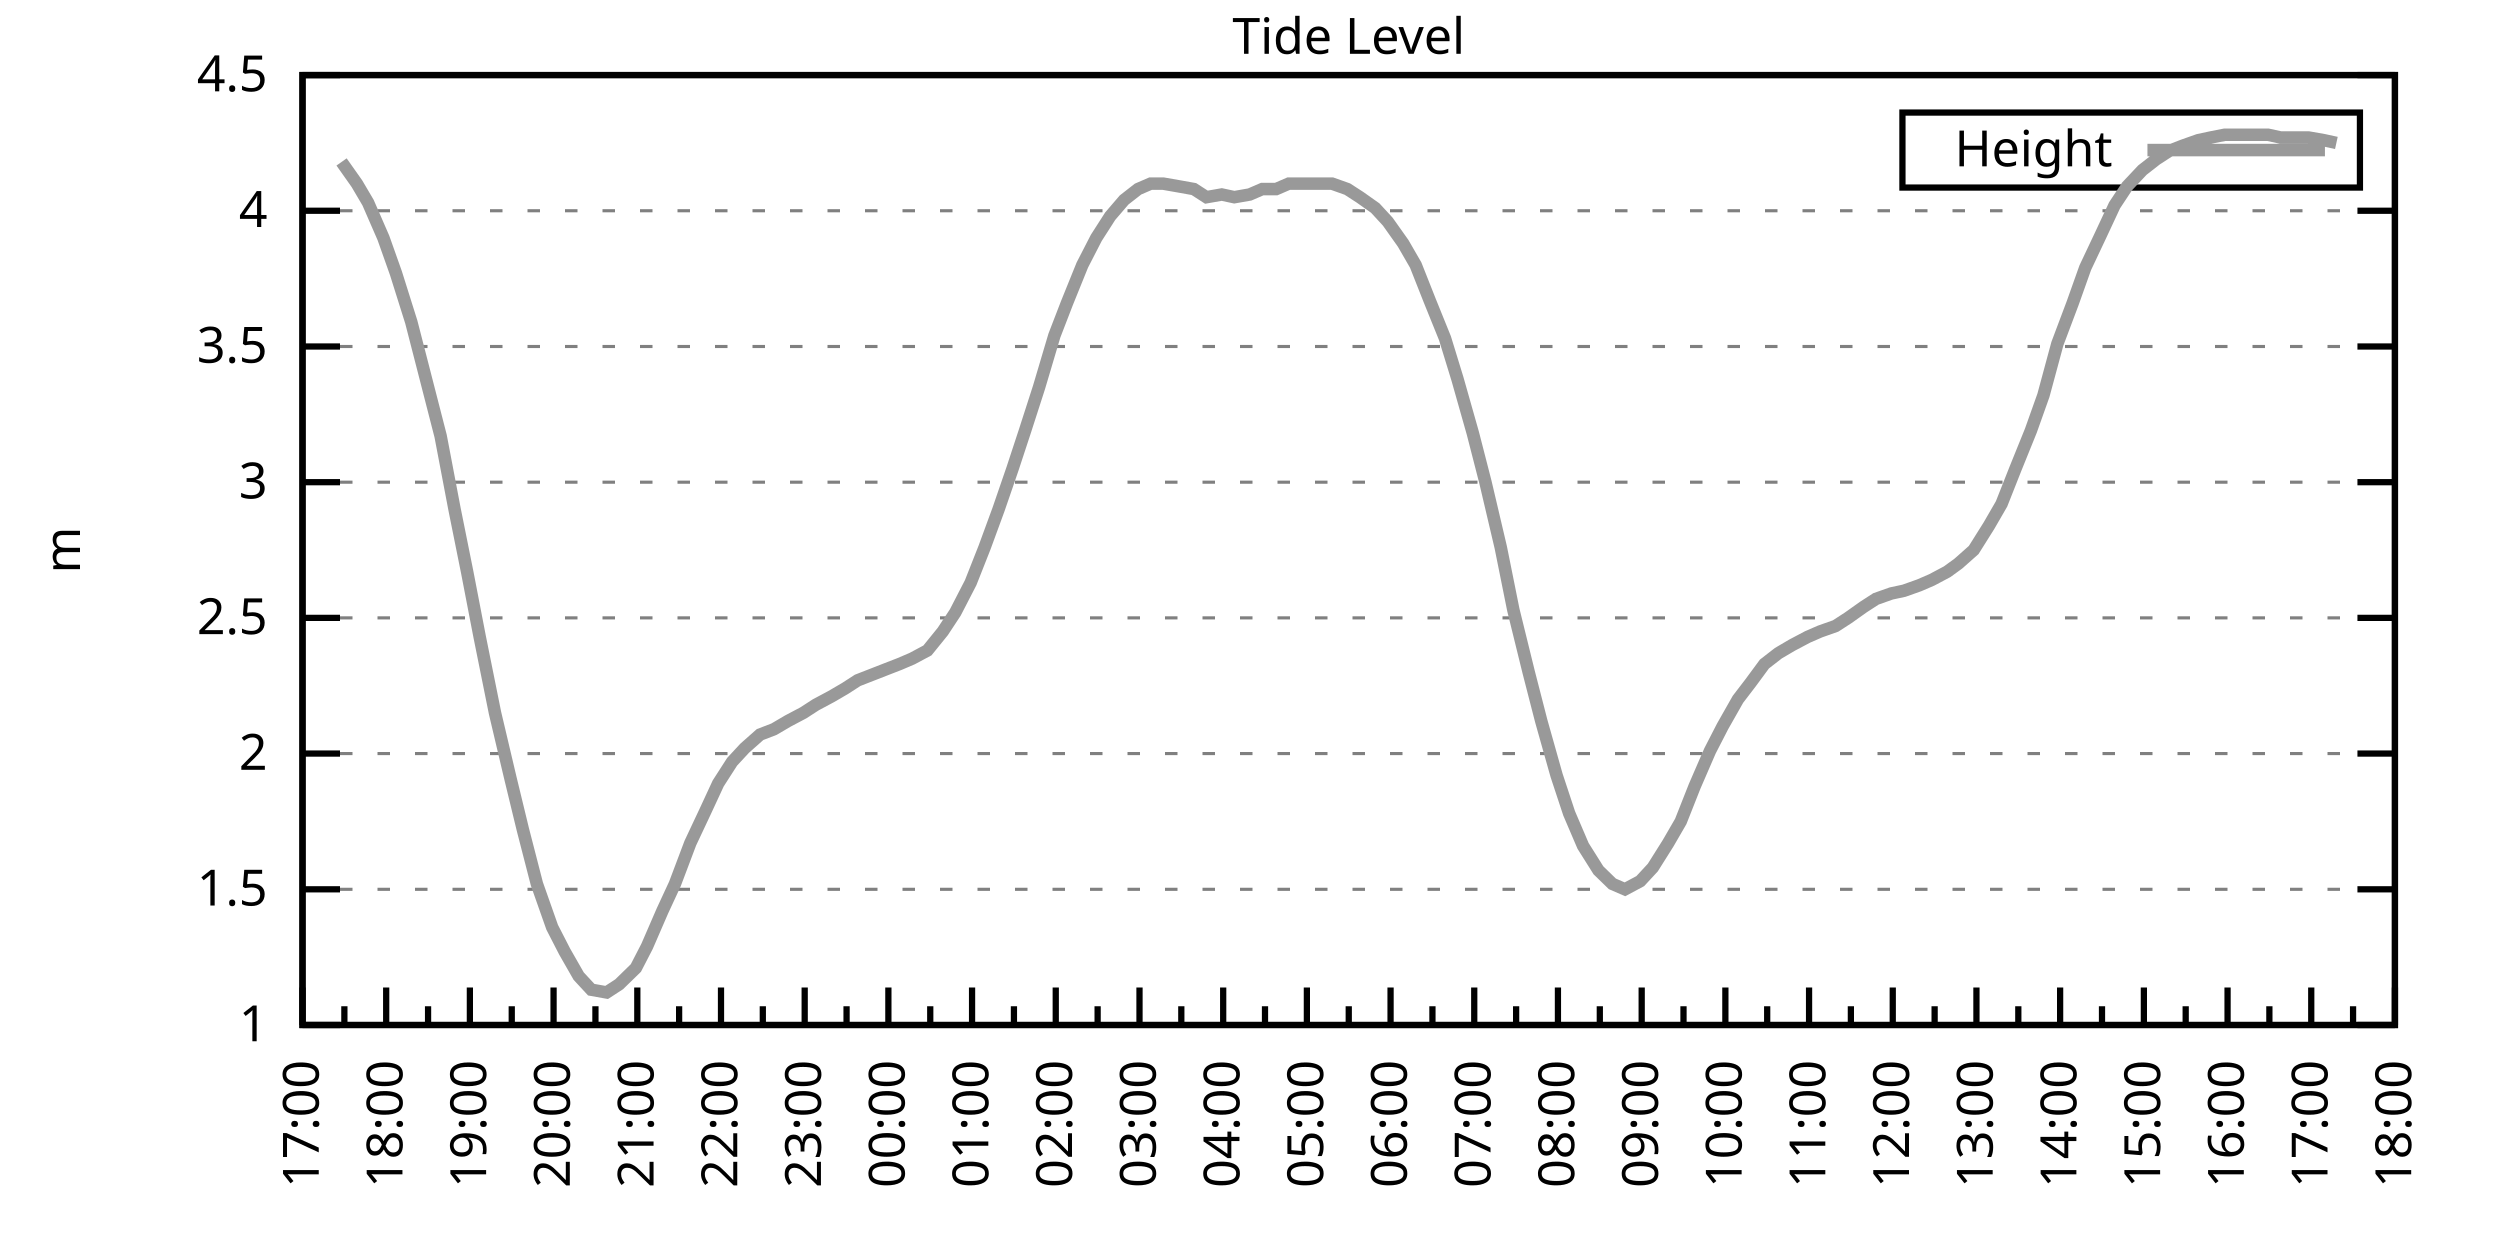
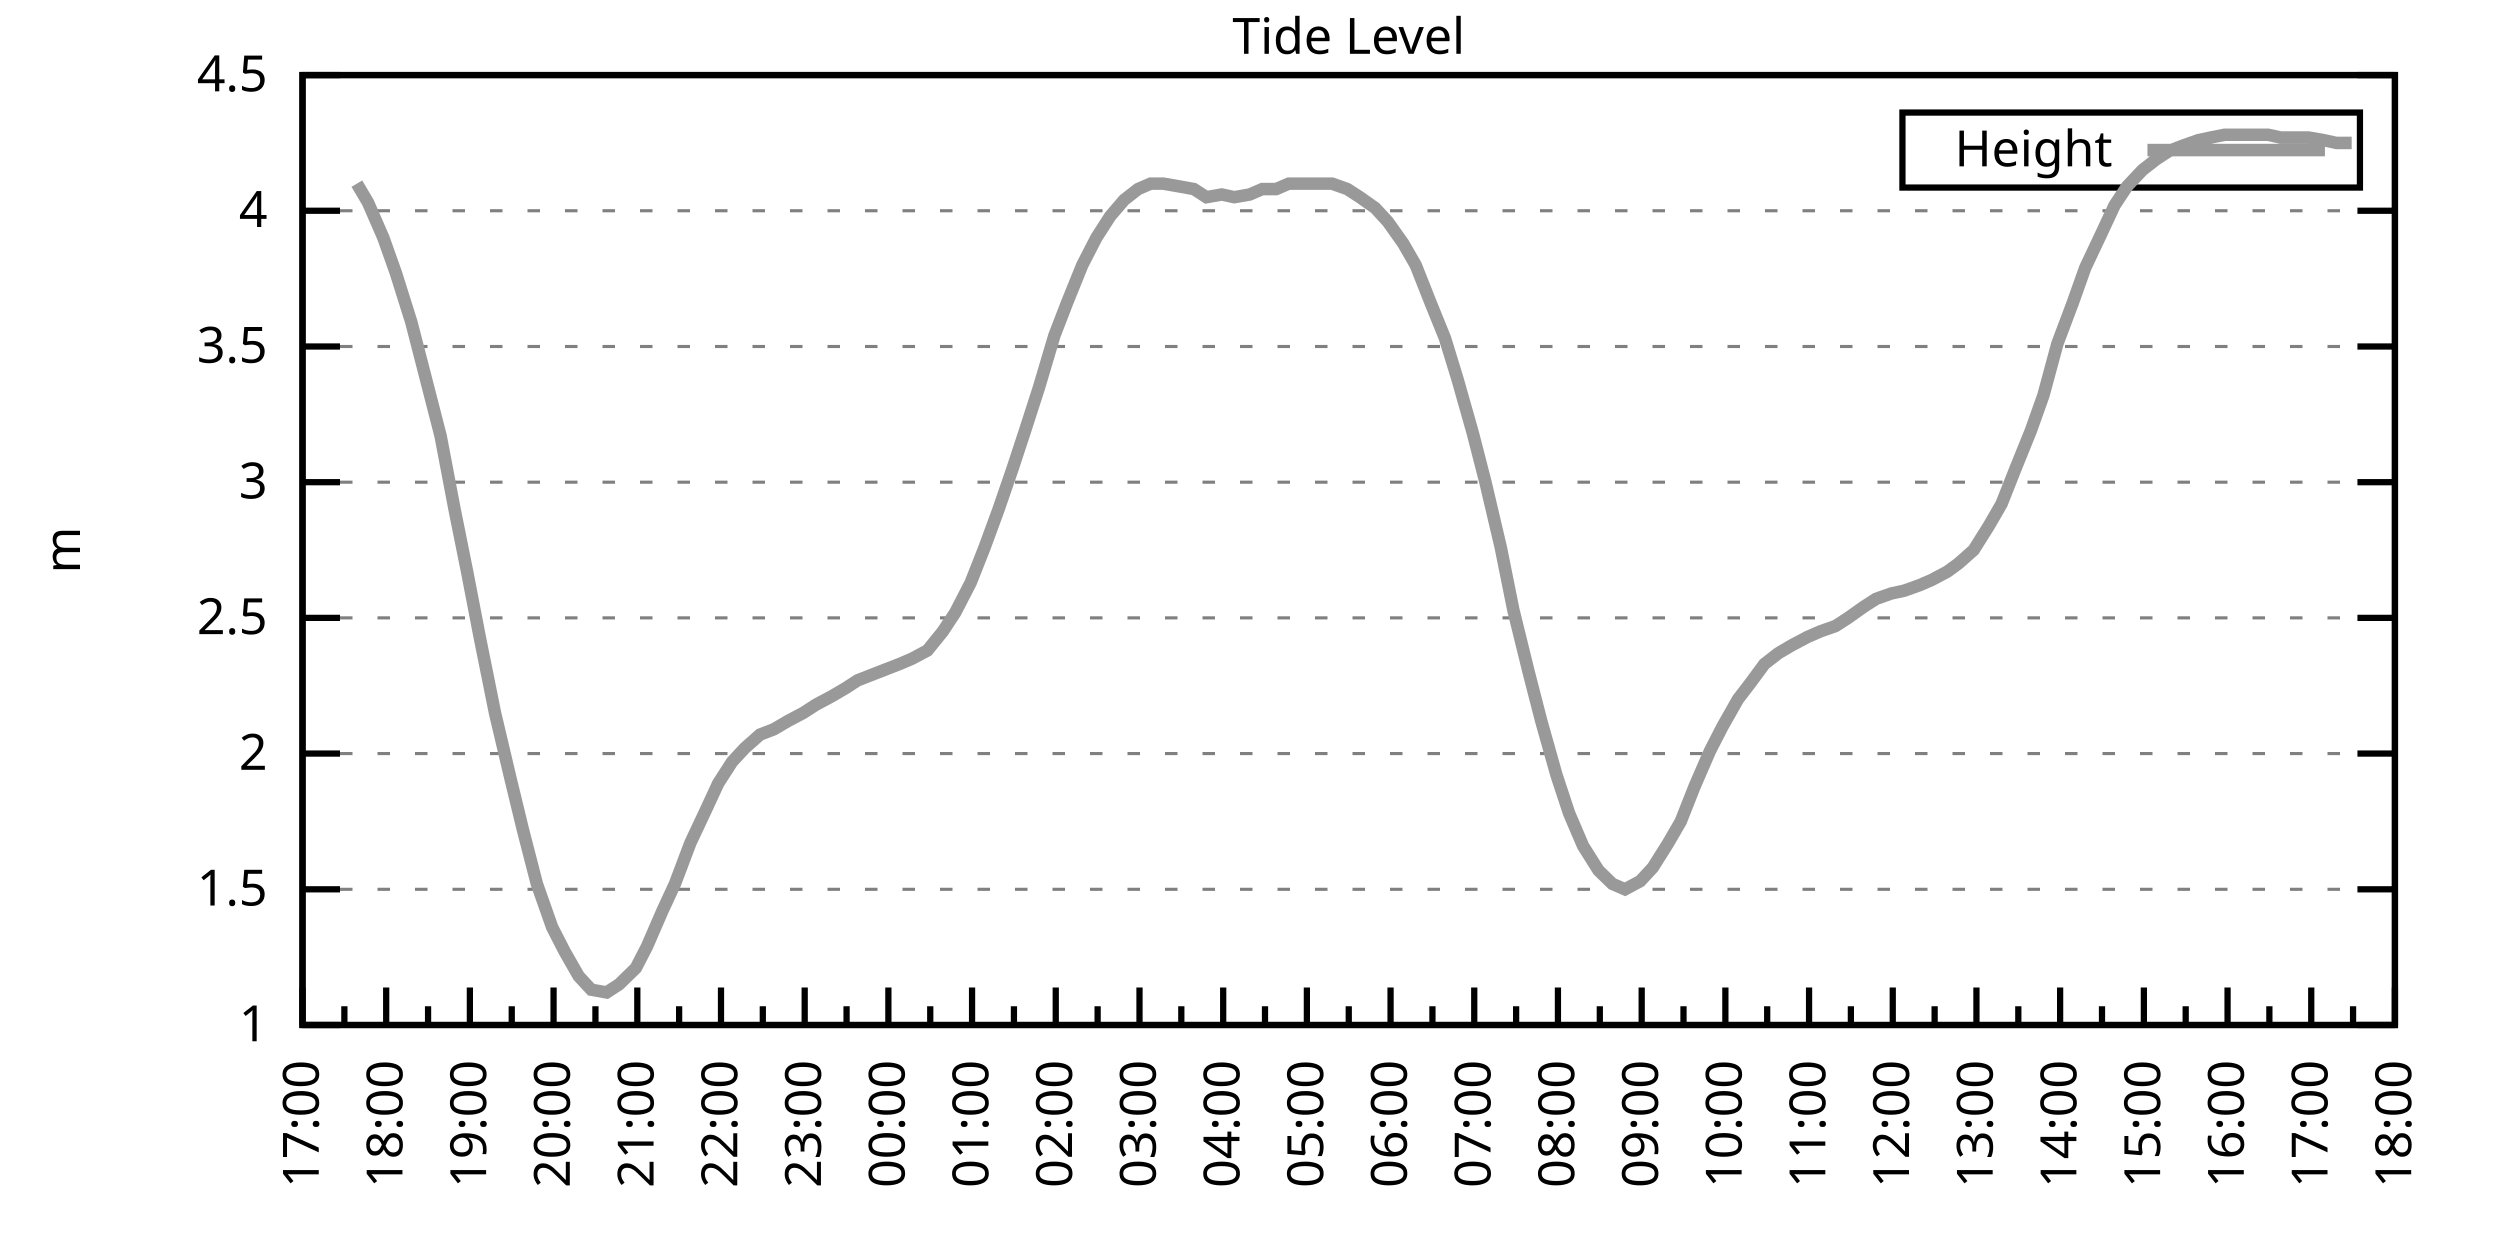
<svg xmlns="http://www.w3.org/2000/svg" xmlns:xlink="http://www.w3.org/1999/xlink" width="400" height="200" viewBox="0 0 400 200">
  <g id="gnuplot_canvas">
    <rect x="0" y="0" width="400" height="200" fill="none" />
    <defs>
      <circle id="gpDot" r="0.5" stroke-width="0.5" stroke="currentColor" />
      <path id="gpPt0" stroke-width="0.333" stroke="currentColor" d="M-1,0 h2 M0,-1 v2" />
      <path id="gpPt1" stroke-width="0.333" stroke="currentColor" d="M-1,-1 L1,1 M1,-1 L-1,1" />
      <path id="gpPt2" stroke-width="0.333" stroke="currentColor" d="M-1,0 L1,0 M0,-1 L0,1 M-1,-1 L1,1 M-1,1 L1,-1" />
      <rect id="gpPt3" stroke-width="0.333" stroke="currentColor" x="-1" y="-1" width="2" height="2" />
      <rect id="gpPt4" stroke-width="0.333" stroke="currentColor" fill="currentColor" x="-1" y="-1" width="2" height="2" />
      <circle id="gpPt5" stroke-width="0.333" stroke="currentColor" cx="0" cy="0" r="1" />
      <use xlink:href="#gpPt5" id="gpPt6" fill="currentColor" stroke="none" />
      <path id="gpPt7" stroke-width="0.333" stroke="currentColor" d="M0,-1.33 L-1.33,0.67 L1.33,0.67 z" />
      <use xlink:href="#gpPt7" id="gpPt8" fill="currentColor" stroke="none" />
      <use xlink:href="#gpPt7" id="gpPt9" stroke="currentColor" transform="rotate(180)" />
      <use xlink:href="#gpPt9" id="gpPt10" fill="currentColor" stroke="none" />
      <use xlink:href="#gpPt3" id="gpPt11" stroke="currentColor" transform="rotate(45)" />
      <use xlink:href="#gpPt11" id="gpPt12" fill="currentColor" stroke="none" />
      <path id="gpPt13" stroke-width="0.333" stroke="currentColor" d="M0,1.330 L1.265,0.411 L0.782,-1.067 L-0.782,-1.076 L-1.265,0.411 z" />
      <use xlink:href="#gpPt13" id="gpPt14" fill="currentColor" stroke="none" />
      <filter id="textbox" filterUnits="objectBoundingBox" x="0" y="0" height="1" width="1">
        <feFlood flood-color="white" flood-opacity="1" result="bgnd" />
        <feComposite in="SourceGraphic" in2="bgnd" operator="atop" />
      </filter>
      <filter id="greybox" filterUnits="objectBoundingBox" x="0" y="0" height="1" width="1">
        <feFlood flood-color="lightgrey" flood-opacity="1" result="grey" />
        <feComposite in="SourceGraphic" in2="grey" operator="atop" />
      </filter>
    </defs>
    <g fill="none" color="white" stroke="currentColor" stroke-width="1.00" stroke-linecap="butt" stroke-linejoin="miter">
</g>
    <g fill="none" color="black" stroke="currentColor" stroke-width="1.00" stroke-linecap="butt" stroke-linejoin="miter">
      <g stroke="none" shape-rendering="crispEdges">
        <polygon fill="rgb(255, 255, 255)" points="48.40,164.00 383.18,164.00 383.18,12.02 48.40,12.02 " />
      </g>
    </g>
    <g fill="none" color="black" stroke="currentColor" stroke-width="1.00" stroke-linecap="butt" stroke-linejoin="miter">
</g>
    <g fill="none" color="black" stroke="black" stroke-width="0.50" stroke-linecap="butt" stroke-linejoin="miter">
</g>
    <g fill="none" color="gray" stroke="currentColor" stroke-width="0.50" stroke-linecap="butt" stroke-linejoin="miter">
      <path stroke="gray" stroke-dasharray="2,4" class="gridline" d="M48.40,164.00 L383.19,164.00  " />
    </g>
    <g fill="none" color="gray" stroke="gray" stroke-width="1.00" stroke-linecap="butt" stroke-linejoin="miter">
</g>
    <g fill="none" color="black" stroke="currentColor" stroke-width="1.00" stroke-linecap="butt" stroke-linejoin="miter">
      <path stroke="black" d="M48.40,164.00 L54.40,164.00 M383.19,164.00 L377.19,164.00  " />
      <g transform="translate(42.80,166.60)" stroke="none" fill="black" font-family="Sans" font-size="8.00" text-anchor="end">
        <text>
          <tspan font-family="Sans"> 1</tspan>
        </text>
      </g>
    </g>
    <g fill="none" color="black" stroke="currentColor" stroke-width="1.00" stroke-linecap="butt" stroke-linejoin="miter">
</g>
    <g fill="none" color="black" stroke="black" stroke-width="0.50" stroke-linecap="butt" stroke-linejoin="miter">
</g>
    <g fill="none" color="gray" stroke="currentColor" stroke-width="0.50" stroke-linecap="butt" stroke-linejoin="miter">
      <path stroke="gray" stroke-dasharray="2,4" class="gridline" d="M48.40,142.29 L383.19,142.29  " />
    </g>
    <g fill="none" color="gray" stroke="gray" stroke-width="1.00" stroke-linecap="butt" stroke-linejoin="miter">
</g>
    <g fill="none" color="black" stroke="currentColor" stroke-width="1.00" stroke-linecap="butt" stroke-linejoin="miter">
      <path stroke="black" d="M48.40,142.29 L54.40,142.29 M383.19,142.29 L377.19,142.29  " />
      <g transform="translate(42.80,144.89)" stroke="none" fill="black" font-family="Sans" font-size="8.00" text-anchor="end">
        <text>
          <tspan font-family="Sans"> 1.5</tspan>
        </text>
      </g>
    </g>
    <g fill="none" color="black" stroke="currentColor" stroke-width="1.00" stroke-linecap="butt" stroke-linejoin="miter">
</g>
    <g fill="none" color="black" stroke="black" stroke-width="0.50" stroke-linecap="butt" stroke-linejoin="miter">
</g>
    <g fill="none" color="gray" stroke="currentColor" stroke-width="0.50" stroke-linecap="butt" stroke-linejoin="miter">
      <path stroke="gray" stroke-dasharray="2,4" class="gridline" d="M48.40,120.57 L383.19,120.57  " />
    </g>
    <g fill="none" color="gray" stroke="gray" stroke-width="1.00" stroke-linecap="butt" stroke-linejoin="miter">
</g>
    <g fill="none" color="black" stroke="currentColor" stroke-width="1.00" stroke-linecap="butt" stroke-linejoin="miter">
      <path stroke="black" d="M48.40,120.57 L54.40,120.57 M383.19,120.57 L377.19,120.57  " />
      <g transform="translate(42.80,123.17)" stroke="none" fill="black" font-family="Sans" font-size="8.00" text-anchor="end">
        <text>
          <tspan font-family="Sans"> 2</tspan>
        </text>
      </g>
    </g>
    <g fill="none" color="black" stroke="currentColor" stroke-width="1.00" stroke-linecap="butt" stroke-linejoin="miter">
</g>
    <g fill="none" color="black" stroke="black" stroke-width="0.50" stroke-linecap="butt" stroke-linejoin="miter">
</g>
    <g fill="none" color="gray" stroke="currentColor" stroke-width="0.50" stroke-linecap="butt" stroke-linejoin="miter">
      <path stroke="gray" stroke-dasharray="2,4" class="gridline" d="M48.40,98.86 L383.19,98.86  " />
    </g>
    <g fill="none" color="gray" stroke="gray" stroke-width="1.00" stroke-linecap="butt" stroke-linejoin="miter">
</g>
    <g fill="none" color="black" stroke="currentColor" stroke-width="1.00" stroke-linecap="butt" stroke-linejoin="miter">
      <path stroke="black" d="M48.40,98.86 L54.40,98.86 M383.19,98.86 L377.19,98.86  " />
      <g transform="translate(42.80,101.46)" stroke="none" fill="black" font-family="Sans" font-size="8.00" text-anchor="end">
        <text>
          <tspan font-family="Sans"> 2.5</tspan>
        </text>
      </g>
    </g>
    <g fill="none" color="black" stroke="currentColor" stroke-width="1.00" stroke-linecap="butt" stroke-linejoin="miter">
</g>
    <g fill="none" color="black" stroke="black" stroke-width="0.50" stroke-linecap="butt" stroke-linejoin="miter">
</g>
    <g fill="none" color="gray" stroke="currentColor" stroke-width="0.50" stroke-linecap="butt" stroke-linejoin="miter">
      <path stroke="gray" stroke-dasharray="2,4" class="gridline" d="M48.40,77.15 L383.19,77.15  " />
    </g>
    <g fill="none" color="gray" stroke="gray" stroke-width="1.00" stroke-linecap="butt" stroke-linejoin="miter">
</g>
    <g fill="none" color="black" stroke="currentColor" stroke-width="1.00" stroke-linecap="butt" stroke-linejoin="miter">
      <path stroke="black" d="M48.40,77.15 L54.40,77.15 M383.19,77.15 L377.19,77.15  " />
      <g transform="translate(42.80,79.75)" stroke="none" fill="black" font-family="Sans" font-size="8.00" text-anchor="end">
        <text>
          <tspan font-family="Sans"> 3</tspan>
        </text>
      </g>
    </g>
    <g fill="none" color="black" stroke="currentColor" stroke-width="1.00" stroke-linecap="butt" stroke-linejoin="miter">
</g>
    <g fill="none" color="black" stroke="black" stroke-width="0.50" stroke-linecap="butt" stroke-linejoin="miter">
</g>
    <g fill="none" color="gray" stroke="currentColor" stroke-width="0.50" stroke-linecap="butt" stroke-linejoin="miter">
      <path stroke="gray" stroke-dasharray="2,4" class="gridline" d="M48.40,55.44 L383.19,55.44  " />
    </g>
    <g fill="none" color="gray" stroke="gray" stroke-width="1.00" stroke-linecap="butt" stroke-linejoin="miter">
</g>
    <g fill="none" color="black" stroke="currentColor" stroke-width="1.00" stroke-linecap="butt" stroke-linejoin="miter">
      <path stroke="black" d="M48.40,55.44 L54.40,55.44 M383.19,55.44 L377.19,55.44  " />
      <g transform="translate(42.80,58.04)" stroke="none" fill="black" font-family="Sans" font-size="8.00" text-anchor="end">
        <text>
          <tspan font-family="Sans"> 3.5</tspan>
        </text>
      </g>
    </g>
    <g fill="none" color="black" stroke="currentColor" stroke-width="1.00" stroke-linecap="butt" stroke-linejoin="miter">
</g>
    <g fill="none" color="black" stroke="black" stroke-width="0.50" stroke-linecap="butt" stroke-linejoin="miter">
</g>
    <g fill="none" color="gray" stroke="currentColor" stroke-width="0.50" stroke-linecap="butt" stroke-linejoin="miter">
      <path stroke="gray" stroke-dasharray="2,4" class="gridline" d="M48.40,33.72 L383.19,33.72  " />
    </g>
    <g fill="none" color="gray" stroke="gray" stroke-width="1.00" stroke-linecap="butt" stroke-linejoin="miter">
</g>
    <g fill="none" color="black" stroke="currentColor" stroke-width="1.00" stroke-linecap="butt" stroke-linejoin="miter">
      <path stroke="black" d="M48.40,33.72 L54.40,33.72 M383.19,33.72 L377.19,33.72  " />
      <g transform="translate(42.80,36.32)" stroke="none" fill="black" font-family="Sans" font-size="8.00" text-anchor="end">
        <text>
          <tspan font-family="Sans"> 4</tspan>
        </text>
      </g>
    </g>
    <g fill="none" color="black" stroke="currentColor" stroke-width="1.00" stroke-linecap="butt" stroke-linejoin="miter">
</g>
    <g fill="none" color="black" stroke="black" stroke-width="0.50" stroke-linecap="butt" stroke-linejoin="miter">
</g>
    <g fill="none" color="gray" stroke="currentColor" stroke-width="0.50" stroke-linecap="butt" stroke-linejoin="miter">
      <path stroke="gray" stroke-dasharray="2,4" class="gridline" d="M48.40,12.01 L383.19,12.01  " />
    </g>
    <g fill="none" color="gray" stroke="gray" stroke-width="1.00" stroke-linecap="butt" stroke-linejoin="miter">
</g>
    <g fill="none" color="black" stroke="currentColor" stroke-width="1.00" stroke-linecap="butt" stroke-linejoin="miter">
      <path stroke="black" d="M48.40,12.01 L54.40,12.01 M383.19,12.01 L377.19,12.01  " />
      <g transform="translate(42.80,14.61)" stroke="none" fill="black" font-family="Sans" font-size="8.00" text-anchor="end">
        <text>
          <tspan font-family="Sans"> 4.5</tspan>
        </text>
      </g>
    </g>
    <g fill="none" color="black" stroke="currentColor" stroke-width="1.00" stroke-linecap="butt" stroke-linejoin="miter">
      <path stroke="black" d="M48.40,164.00 L48.40,158.00  " />
      <g transform="translate(51.00,169.60) rotate(270)" stroke="none" fill="black" font-family="Sans" font-size="8.00" text-anchor="end">
        <text>
          <tspan font-family="Sans">17:00</tspan>
        </text>
      </g>
    </g>
    <g fill="none" color="black" stroke="currentColor" stroke-width="1.00" stroke-linecap="butt" stroke-linejoin="miter">
      <path stroke="black" d="M55.10,164.00 L55.10,161.00 M61.79,164.00 L61.79,158.00  " />
      <g transform="translate(64.39,169.60) rotate(270)" stroke="none" fill="black" font-family="Sans" font-size="8.00" text-anchor="end">
        <text>
          <tspan font-family="Sans">18:00</tspan>
        </text>
      </g>
    </g>
    <g fill="none" color="black" stroke="currentColor" stroke-width="1.00" stroke-linecap="butt" stroke-linejoin="miter">
      <path stroke="black" d="M68.49,164.00 L68.49,161.00 M75.18,164.00 L75.18,158.00  " />
      <g transform="translate(77.78,169.60) rotate(270)" stroke="none" fill="black" font-family="Sans" font-size="8.00" text-anchor="end">
        <text>
          <tspan font-family="Sans">19:00</tspan>
        </text>
      </g>
    </g>
    <g fill="none" color="black" stroke="currentColor" stroke-width="1.00" stroke-linecap="butt" stroke-linejoin="miter">
      <path stroke="black" d="M81.88,164.00 L81.88,161.00 M88.57,164.00 L88.57,158.00  " />
      <g transform="translate(91.17,169.60) rotate(270)" stroke="none" fill="black" font-family="Sans" font-size="8.00" text-anchor="end">
        <text>
          <tspan font-family="Sans">20:00</tspan>
        </text>
      </g>
    </g>
    <g fill="none" color="black" stroke="currentColor" stroke-width="1.00" stroke-linecap="butt" stroke-linejoin="miter">
      <path stroke="black" d="M95.27,164.00 L95.27,161.00 M101.97,164.00 L101.97,158.00  " />
      <g transform="translate(104.57,169.60) rotate(270)" stroke="none" fill="black" font-family="Sans" font-size="8.00" text-anchor="end">
        <text>
          <tspan font-family="Sans">21:00</tspan>
        </text>
      </g>
    </g>
    <g fill="none" color="black" stroke="currentColor" stroke-width="1.00" stroke-linecap="butt" stroke-linejoin="miter">
      <path stroke="black" d="M108.66,164.00 L108.66,161.00 M115.36,164.00 L115.36,158.00  " />
      <g transform="translate(117.96,169.60) rotate(270)" stroke="none" fill="black" font-family="Sans" font-size="8.00" text-anchor="end">
        <text>
          <tspan font-family="Sans">22:00</tspan>
        </text>
      </g>
    </g>
    <g fill="none" color="black" stroke="currentColor" stroke-width="1.00" stroke-linecap="butt" stroke-linejoin="miter">
      <path stroke="black" d="M122.05,164.00 L122.05,161.00 M128.75,164.00 L128.75,158.00  " />
      <g transform="translate(131.35,169.60) rotate(270)" stroke="none" fill="black" font-family="Sans" font-size="8.00" text-anchor="end">
        <text>
          <tspan font-family="Sans">23:00</tspan>
        </text>
      </g>
    </g>
    <g fill="none" color="black" stroke="currentColor" stroke-width="1.00" stroke-linecap="butt" stroke-linejoin="miter">
      <path stroke="black" d="M135.45,164.00 L135.45,161.00 M142.14,164.00 L142.14,158.00  " />
      <g transform="translate(144.74,169.60) rotate(270)" stroke="none" fill="black" font-family="Sans" font-size="8.00" text-anchor="end">
        <text>
          <tspan font-family="Sans">00:00</tspan>
        </text>
      </g>
    </g>
    <g fill="none" color="black" stroke="currentColor" stroke-width="1.00" stroke-linecap="butt" stroke-linejoin="miter">
      <path stroke="black" d="M148.84,164.00 L148.84,161.00 M155.53,164.00 L155.53,158.00  " />
      <g transform="translate(158.13,169.60) rotate(270)" stroke="none" fill="black" font-family="Sans" font-size="8.00" text-anchor="end">
        <text>
          <tspan font-family="Sans">01:00</tspan>
        </text>
      </g>
    </g>
    <g fill="none" color="black" stroke="currentColor" stroke-width="1.00" stroke-linecap="butt" stroke-linejoin="miter">
      <path stroke="black" d="M162.23,164.00 L162.23,161.00 M168.92,164.00 L168.92,158.00  " />
      <g transform="translate(171.52,169.60) rotate(270)" stroke="none" fill="black" font-family="Sans" font-size="8.00" text-anchor="end">
        <text>
          <tspan font-family="Sans">02:00</tspan>
        </text>
      </g>
    </g>
    <g fill="none" color="black" stroke="currentColor" stroke-width="1.00" stroke-linecap="butt" stroke-linejoin="miter">
      <path stroke="black" d="M175.62,164.00 L175.62,161.00 M182.32,164.00 L182.32,158.00  " />
      <g transform="translate(184.92,169.60) rotate(270)" stroke="none" fill="black" font-family="Sans" font-size="8.00" text-anchor="end">
        <text>
          <tspan font-family="Sans">03:00</tspan>
        </text>
      </g>
    </g>
    <g fill="none" color="black" stroke="currentColor" stroke-width="1.00" stroke-linecap="butt" stroke-linejoin="miter">
      <path stroke="black" d="M189.01,164.00 L189.01,161.00 M195.71,164.00 L195.71,158.00  " />
      <g transform="translate(198.31,169.60) rotate(270)" stroke="none" fill="black" font-family="Sans" font-size="8.00" text-anchor="end">
        <text>
          <tspan font-family="Sans">04:00</tspan>
        </text>
      </g>
    </g>
    <g fill="none" color="black" stroke="currentColor" stroke-width="1.00" stroke-linecap="butt" stroke-linejoin="miter">
      <path stroke="black" d="M202.40,164.00 L202.40,161.00 M209.10,164.00 L209.10,158.00  " />
      <g transform="translate(211.70,169.60) rotate(270)" stroke="none" fill="black" font-family="Sans" font-size="8.00" text-anchor="end">
        <text>
          <tspan font-family="Sans">05:00</tspan>
        </text>
      </g>
    </g>
    <g fill="none" color="black" stroke="currentColor" stroke-width="1.00" stroke-linecap="butt" stroke-linejoin="miter">
      <path stroke="black" d="M215.80,164.00 L215.80,161.00 M222.49,164.00 L222.49,158.00  " />
      <g transform="translate(225.09,169.60) rotate(270)" stroke="none" fill="black" font-family="Sans" font-size="8.00" text-anchor="end">
        <text>
          <tspan font-family="Sans">06:00</tspan>
        </text>
      </g>
    </g>
    <g fill="none" color="black" stroke="currentColor" stroke-width="1.00" stroke-linecap="butt" stroke-linejoin="miter">
      <path stroke="black" d="M229.19,164.00 L229.19,161.00 M235.88,164.00 L235.88,158.00  " />
      <g transform="translate(238.48,169.60) rotate(270)" stroke="none" fill="black" font-family="Sans" font-size="8.00" text-anchor="end">
        <text>
          <tspan font-family="Sans">07:00</tspan>
        </text>
      </g>
    </g>
    <g fill="none" color="black" stroke="currentColor" stroke-width="1.00" stroke-linecap="butt" stroke-linejoin="miter">
      <path stroke="black" d="M242.58,164.00 L242.58,161.00 M249.27,164.00 L249.27,158.00  " />
      <g transform="translate(251.87,169.60) rotate(270)" stroke="none" fill="black" font-family="Sans" font-size="8.00" text-anchor="end">
        <text>
          <tspan font-family="Sans">08:00</tspan>
        </text>
      </g>
    </g>
    <g fill="none" color="black" stroke="currentColor" stroke-width="1.00" stroke-linecap="butt" stroke-linejoin="miter">
      <path stroke="black" d="M255.97,164.00 L255.97,161.00 M262.67,164.00 L262.67,158.00  " />
      <g transform="translate(265.27,169.60) rotate(270)" stroke="none" fill="black" font-family="Sans" font-size="8.00" text-anchor="end">
        <text>
          <tspan font-family="Sans">09:00</tspan>
        </text>
      </g>
    </g>
    <g fill="none" color="black" stroke="currentColor" stroke-width="1.00" stroke-linecap="butt" stroke-linejoin="miter">
      <path stroke="black" d="M269.36,164.00 L269.36,161.00 M276.06,164.00 L276.06,158.00  " />
      <g transform="translate(278.66,169.60) rotate(270)" stroke="none" fill="black" font-family="Sans" font-size="8.00" text-anchor="end">
        <text>
          <tspan font-family="Sans">10:00</tspan>
        </text>
      </g>
    </g>
    <g fill="none" color="black" stroke="currentColor" stroke-width="1.00" stroke-linecap="butt" stroke-linejoin="miter">
      <path stroke="black" d="M282.75,164.00 L282.75,161.00 M289.45,164.00 L289.45,158.00  " />
      <g transform="translate(292.05,169.60) rotate(270)" stroke="none" fill="black" font-family="Sans" font-size="8.00" text-anchor="end">
        <text>
          <tspan font-family="Sans">11:00</tspan>
        </text>
      </g>
    </g>
    <g fill="none" color="black" stroke="currentColor" stroke-width="1.00" stroke-linecap="butt" stroke-linejoin="miter">
      <path stroke="black" d="M296.14,164.00 L296.14,161.00 M302.84,164.00 L302.84,158.00  " />
      <g transform="translate(305.44,169.60) rotate(270)" stroke="none" fill="black" font-family="Sans" font-size="8.00" text-anchor="end">
        <text>
          <tspan font-family="Sans">12:00</tspan>
        </text>
      </g>
    </g>
    <g fill="none" color="black" stroke="currentColor" stroke-width="1.00" stroke-linecap="butt" stroke-linejoin="miter">
      <path stroke="black" d="M309.54,164.00 L309.54,161.00 M316.23,164.00 L316.23,158.00  " />
      <g transform="translate(318.83,169.60) rotate(270)" stroke="none" fill="black" font-family="Sans" font-size="8.00" text-anchor="end">
        <text>
          <tspan font-family="Sans">13:00</tspan>
        </text>
      </g>
    </g>
    <g fill="none" color="black" stroke="currentColor" stroke-width="1.00" stroke-linecap="butt" stroke-linejoin="miter">
      <path stroke="black" d="M322.93,164.00 L322.93,161.00 M329.62,164.00 L329.62,158.00  " />
      <g transform="translate(332.22,169.60) rotate(270)" stroke="none" fill="black" font-family="Sans" font-size="8.00" text-anchor="end">
        <text>
          <tspan font-family="Sans">14:00</tspan>
        </text>
      </g>
    </g>
    <g fill="none" color="black" stroke="currentColor" stroke-width="1.00" stroke-linecap="butt" stroke-linejoin="miter">
      <path stroke="black" d="M336.32,164.00 L336.32,161.00 M343.02,164.00 L343.02,158.00  " />
      <g transform="translate(345.62,169.60) rotate(270)" stroke="none" fill="black" font-family="Sans" font-size="8.00" text-anchor="end">
        <text>
          <tspan font-family="Sans">15:00</tspan>
        </text>
      </g>
    </g>
    <g fill="none" color="black" stroke="currentColor" stroke-width="1.00" stroke-linecap="butt" stroke-linejoin="miter">
      <path stroke="black" d="M349.71,164.00 L349.71,161.00 M356.41,164.00 L356.41,158.00  " />
      <g transform="translate(359.01,169.60) rotate(270)" stroke="none" fill="black" font-family="Sans" font-size="8.00" text-anchor="end">
        <text>
          <tspan font-family="Sans">16:00</tspan>
        </text>
      </g>
    </g>
    <g fill="none" color="black" stroke="currentColor" stroke-width="1.00" stroke-linecap="butt" stroke-linejoin="miter">
      <path stroke="black" d="M363.10,164.00 L363.10,161.00 M369.80,164.00 L369.80,158.00  " />
      <g transform="translate(372.40,169.60) rotate(270)" stroke="none" fill="black" font-family="Sans" font-size="8.00" text-anchor="end">
        <text>
          <tspan font-family="Sans">17:00</tspan>
        </text>
      </g>
    </g>
    <g fill="none" color="black" stroke="currentColor" stroke-width="1.00" stroke-linecap="butt" stroke-linejoin="miter">
      <path stroke="black" d="M376.49,164.00 L376.49,161.00 M383.19,164.00 L383.19,158.00  " />
      <g transform="translate(385.79,169.60) rotate(270)" stroke="none" fill="black" font-family="Sans" font-size="8.00" text-anchor="end">
        <text>
          <tspan font-family="Sans">18:00</tspan>
        </text>
      </g>
    </g>
    <g fill="none" color="black" stroke="currentColor" stroke-width="1.00" stroke-linecap="butt" stroke-linejoin="miter">
</g>
    <g fill="none" color="black" stroke="currentColor" stroke-width="1.00" stroke-linecap="butt" stroke-linejoin="miter">
      <path stroke="black" d="M48.40,12.01 L48.40,164.00 L383.19,164.00 L383.19,12.01 L48.40,12.01 Z  " />
    </g>
    <g fill="none" color="black" stroke="currentColor" stroke-width="1.00" stroke-linecap="butt" stroke-linejoin="miter">
      <g transform="translate(12.80,88.01) rotate(270)" stroke="none" fill="black" font-family="Sans" font-size="8.00" text-anchor="middle">
        <text>
          <tspan font-family="Sans">m</tspan>
        </text>
      </g>
    </g>
    <g fill="none" color="black" stroke="currentColor" stroke-width="1.00" stroke-linecap="butt" stroke-linejoin="miter">
</g>
    <g fill="none" color="black" stroke="currentColor" stroke-width="1.00" stroke-linecap="butt" stroke-linejoin="miter">
      <path stroke="black" d="M304.39,30.01 L304.39,18.01 L377.59,18.01 L377.59,30.01 L304.39,30.01 Z  " />
    </g>
    <g id="Tide_level_plot_1">
      <g fill="none" color="white" stroke="black" stroke-width="2.00" stroke-linecap="butt" stroke-linejoin="miter">
</g>
      <g fill="none" color="black" stroke="currentColor" stroke-width="2.00" stroke-linecap="butt" stroke-linejoin="miter">
        <g transform="translate(337.99,26.61)" stroke="none" fill="black" font-family="Sans" font-size="8.00" text-anchor="end">
          <text>
            <tspan font-family="Sans">Height</tspan>
          </text>
        </g>
      </g>
      <g fill="none" color="black" stroke="currentColor" stroke-width="2.00" stroke-linecap="butt" stroke-linejoin="miter">
-         <path stroke="rgb(153, 153, 153)" d="M343.59,24.01 L371.99,24.01 M54.65,25.91 L57.10,29.38 L58.89,32.42 L61.35,38.07 L63.35,43.71 L65.81,51.53   L67.82,59.34 L70.50,69.77 L72.73,81.49 L74.74,91.48 L76.75,101.90 L79.20,114.06 L81.66,124.48 L83.66,132.73   L85.90,141.42 L88.35,148.37 L90.36,152.28 L92.59,156.18 L94.60,158.35 L97.06,158.79 L99.06,157.49 L101.74,154.88   L103.53,151.41 L105.98,145.76 L107.99,141.42 L110.45,134.90 L112.90,129.69 L114.91,125.35 L117.14,121.88 L119.15,119.71   L121.61,117.53 L123.84,116.67 L126.07,115.36 L128.53,114.06 L130.54,112.76 L132.99,111.45 L135.22,110.15 L137.23,108.85   L139.46,107.98 L141.69,107.11 L143.93,106.24 L145.94,105.38 L148.39,104.07 L150.85,101.03 L152.85,97.99 L155.31,93.22   L157.54,87.57 L159.77,81.49 L162.01,74.98 L164.01,68.90 L166.25,61.95 L168.70,53.70 L170.71,48.49 L173.17,42.41   L175.40,38.07 L177.63,34.59 L179.86,31.99 L182.09,30.25 L184.10,29.38 L186.11,29.38 L188.57,29.81 L191.02,30.25   L193.03,31.55 L195.48,31.12 L197.49,31.55 L199.95,31.12 L201.96,30.25 L204.19,30.25 L206.20,29.38 L208.65,29.38   L210.88,29.38 L213.12,29.38 L215.57,30.25 L217.58,31.55 L220.04,33.29 L222.04,35.46 L224.50,38.93 L226.51,42.41   L228.74,48.05 L231.20,54.13 L233.20,60.65 L235.66,69.33 L237.67,77.15 L240.12,87.57 L242.13,97.56 L244.59,107.55   L246.60,115.36 L249.05,124.05 L251.06,130.13 L253.29,135.34 L255.75,139.25 L257.98,141.42 L259.99,142.29 L262.44,140.98   L264.45,138.81 L266.91,134.90 L268.92,131.43 L271.15,125.79 L273.60,120.14 L275.61,116.23 L278.07,111.89 L280.07,109.28   L282.31,106.24 L284.54,104.51 L286.77,103.20 L289.23,101.90 L291.23,101.03 L293.69,100.16 L295.70,98.86 L298.15,97.12   L300.16,95.82 L302.62,94.95 L304.63,94.52 L307.08,93.65 L309.09,92.78 L311.54,91.48 L313.33,90.18 L315.79,88.00   L318.24,84.10 L320.25,80.62 L322.48,74.98 L324.94,68.90 L326.95,63.25 L329.18,55.00 L331.63,48.49 L333.64,42.84   L336.10,37.63 L338.33,32.85 L340.34,29.81 L342.79,27.21 L345.02,25.47 L347.03,24.17 L349.26,23.30 L351.72,22.43   L353.73,22.00 L355.96,21.56 L358.19,21.56 L360.42,21.56 L362.88,21.56 L364.89,22.00 L367.34,22.00 L369.35,22.00   L371.81,22.43 L373.82,22.87  " />
+         <path stroke="rgb(153, 153, 153)" d="M343.59,24.01 L371.99,24.01 M57.10,29.38 L58.89,32.42 L61.35,38.07 L63.35,43.71 L65.81,51.53 L67.82,59.34   L70.50,69.77 L72.73,81.49 L74.74,91.48 L76.75,101.90 L79.20,114.06 L81.66,124.48 L83.66,132.73 L85.90,141.42   L88.35,148.37 L90.36,152.28 L92.59,156.18 L94.60,158.35 L97.06,158.79 L99.06,157.49 L101.74,154.88 L103.53,151.41   L105.98,145.76 L107.99,141.42 L110.45,134.90 L112.90,129.69 L114.91,125.35 L117.14,121.88 L119.15,119.71 L121.61,117.53   L123.84,116.67 L126.07,115.36 L128.53,114.06 L130.54,112.76 L132.99,111.45 L135.22,110.15 L137.23,108.85 L139.46,107.98   L141.69,107.11 L143.93,106.24 L145.94,105.38 L148.39,104.07 L150.85,101.03 L152.85,97.99 L155.31,93.22 L157.54,87.57   L159.77,81.49 L162.01,74.98 L164.01,68.90 L166.25,61.95 L168.70,53.70 L170.71,48.49 L173.17,42.41 L175.40,38.07   L177.63,34.59 L179.86,31.99 L182.09,30.25 L184.10,29.38 L186.11,29.38 L188.57,29.81 L191.02,30.25 L193.03,31.55   L195.48,31.12 L197.49,31.55 L199.95,31.12 L201.96,30.25 L204.19,30.25 L206.20,29.38 L208.65,29.38 L210.88,29.38   L213.12,29.38 L215.57,30.25 L217.58,31.55 L220.04,33.29 L222.04,35.46 L224.50,38.93 L226.51,42.41 L228.74,48.05   L231.20,54.13 L233.20,60.65 L235.66,69.33 L237.67,77.15 L240.12,87.57 L242.13,97.56 L244.59,107.55 L246.60,115.36   L249.05,124.05 L251.06,130.13 L253.29,135.34 L255.75,139.25 L257.98,141.42 L259.99,142.29 L262.44,140.98 L264.45,138.81   L266.91,134.90 L268.92,131.43 L271.15,125.79 L273.60,120.14 L275.61,116.23 L278.07,111.89 L280.07,109.28 L282.31,106.24   L284.54,104.51 L286.77,103.20 L289.23,101.90 L291.23,101.03 L293.69,100.16 L295.70,98.86 L298.15,97.12 L300.16,95.82   L302.62,94.95 L304.63,94.52 L307.08,93.65 L309.09,92.78 L311.54,91.48 L313.33,90.18 L315.79,88.00 L318.24,84.10   L320.25,80.62 L322.48,74.98 L324.94,68.90 L326.95,63.25 L329.18,55.00 L331.63,48.49 L333.64,42.84 L336.10,37.63   L338.33,32.85 L340.34,29.81 L342.79,27.21 L345.02,25.47 L347.03,24.17 L349.26,23.30 L351.72,22.43 L353.73,22.00   L355.96,21.56 L358.19,21.56 L360.42,21.56 L362.88,21.56 L364.89,22.00 L367.34,22.00 L369.35,22.00 L371.81,22.43   L373.82,22.87 L376.27,22.87  " />
      </g>
    </g>
    <g fill="none" color="black" stroke="currentColor" stroke-width="2.00" stroke-linecap="butt" stroke-linejoin="miter">
</g>
    <g fill="none" color="black" stroke="black" stroke-width="1.00" stroke-linecap="butt" stroke-linejoin="miter">
</g>
    <g fill="none" color="black" stroke="currentColor" stroke-width="1.00" stroke-linecap="butt" stroke-linejoin="miter">
      <path stroke="black" d="M48.40,12.01 L48.40,164.00 L383.19,164.00 L383.19,12.01 L48.40,12.01 Z  " />
    </g>
    <g fill="none" color="black" stroke="currentColor" stroke-width="1.00" stroke-linecap="butt" stroke-linejoin="miter">
      <g transform="translate(215.79,8.61)" stroke="none" fill="black" font-family="Sans" font-size="8.00" text-anchor="middle">
        <text>
          <tspan font-family="Sans">Tide Level</tspan>
        </text>
      </g>
    </g>
    <g fill="none" color="black" stroke="currentColor" stroke-width="1.00" stroke-linecap="butt" stroke-linejoin="miter">
</g>
  </g>
</svg>
